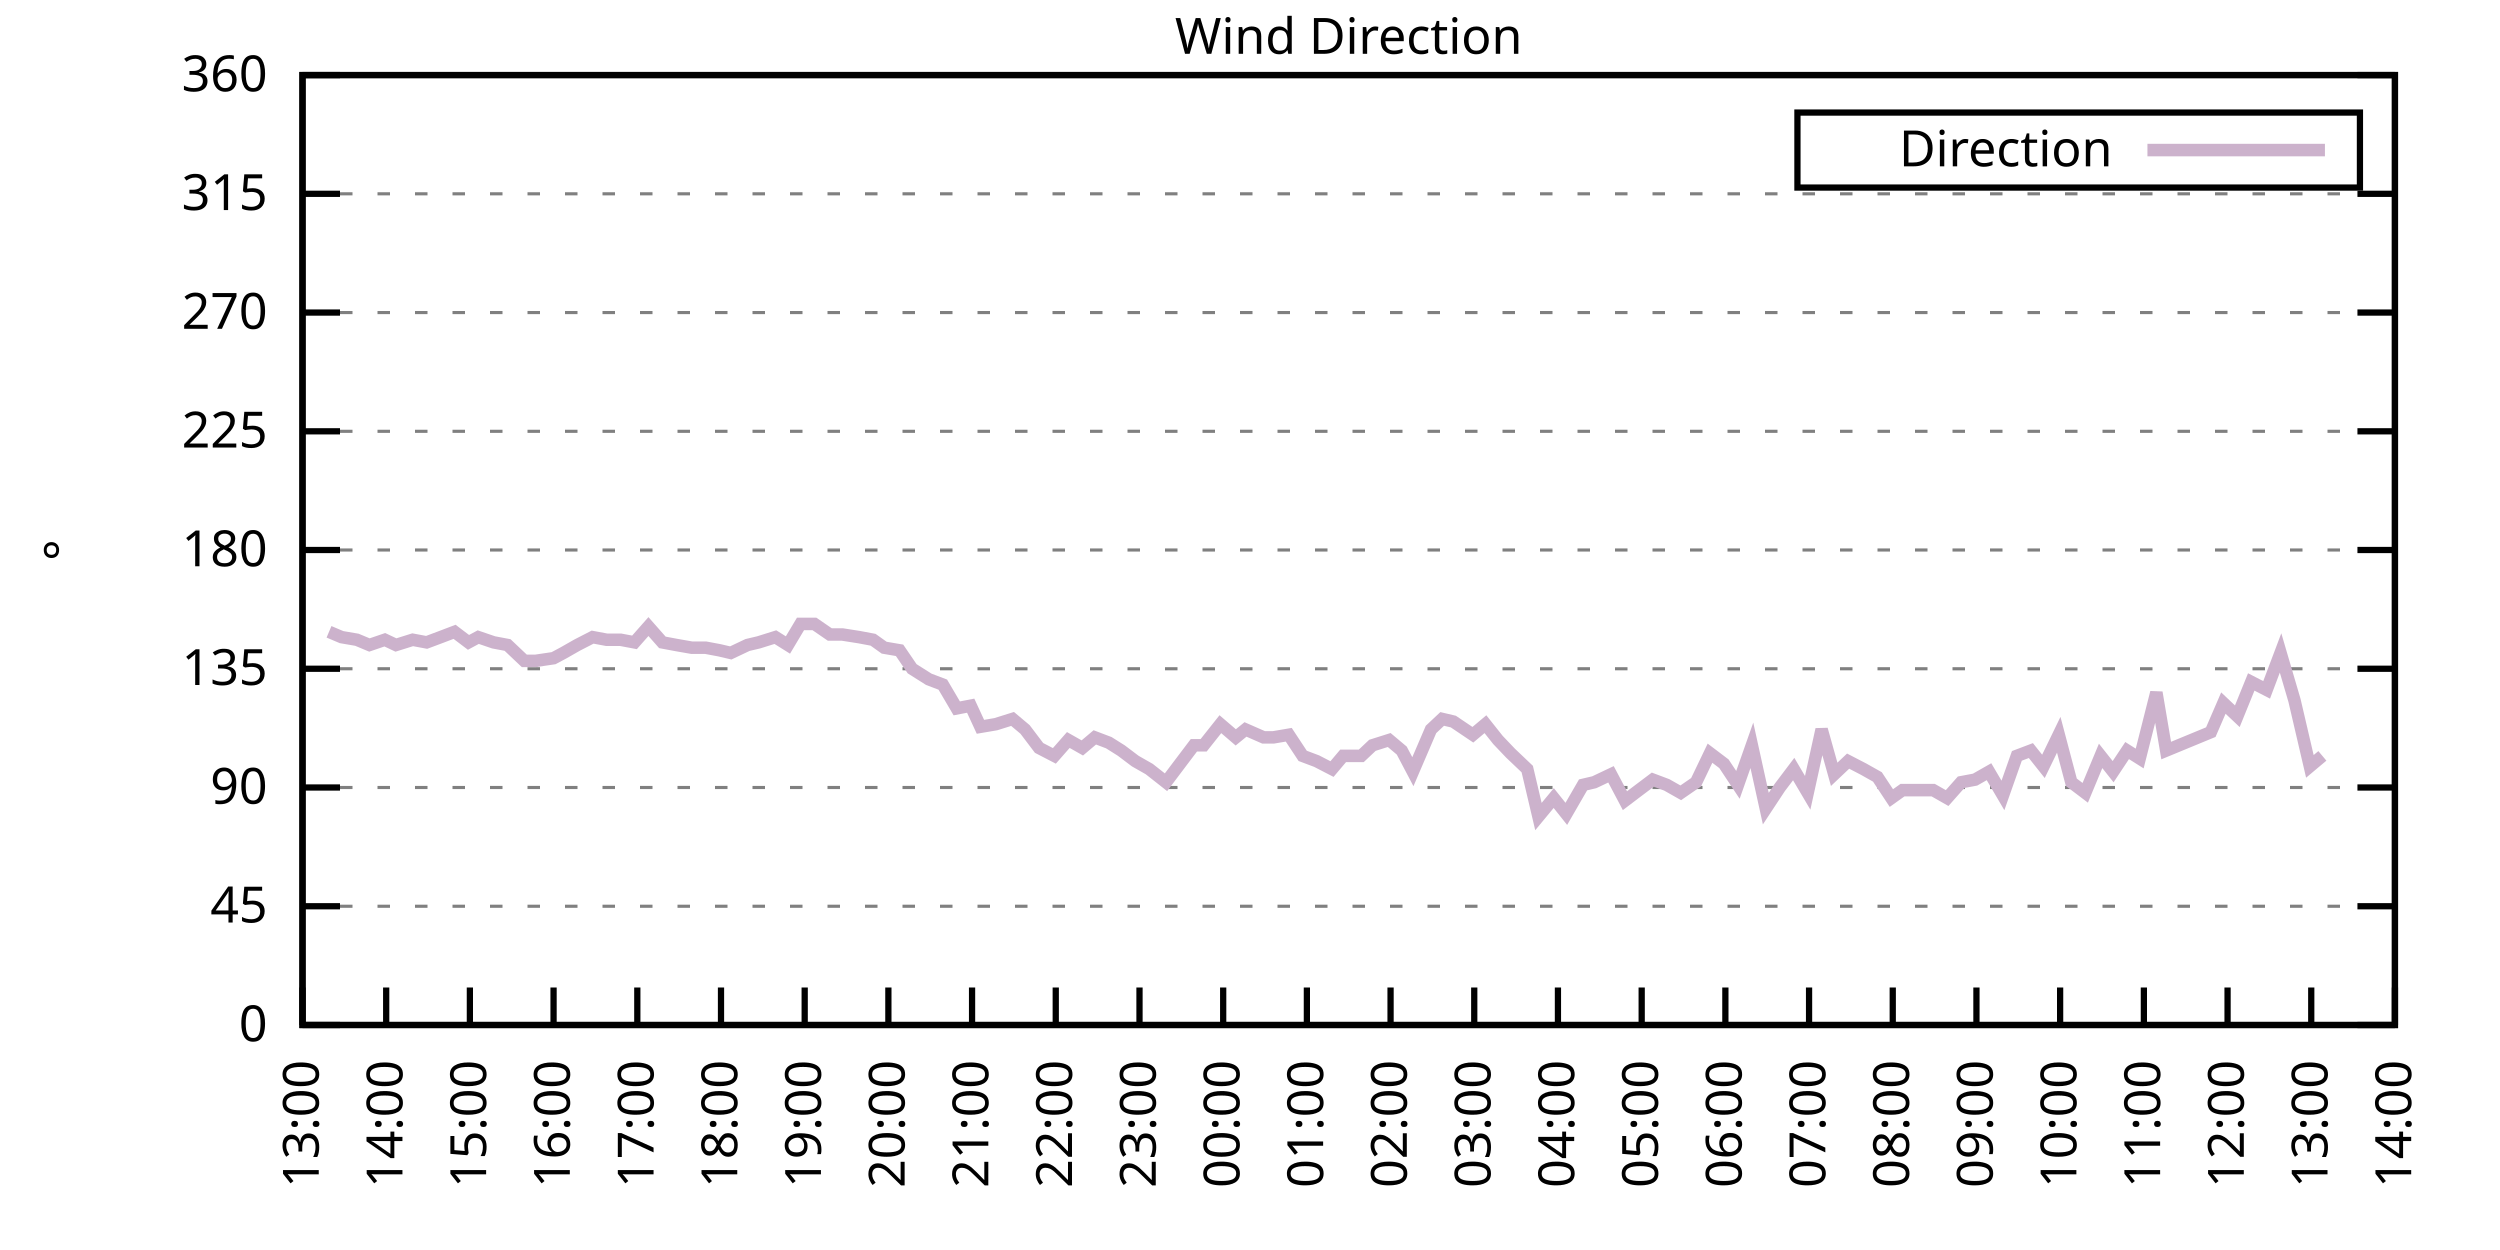
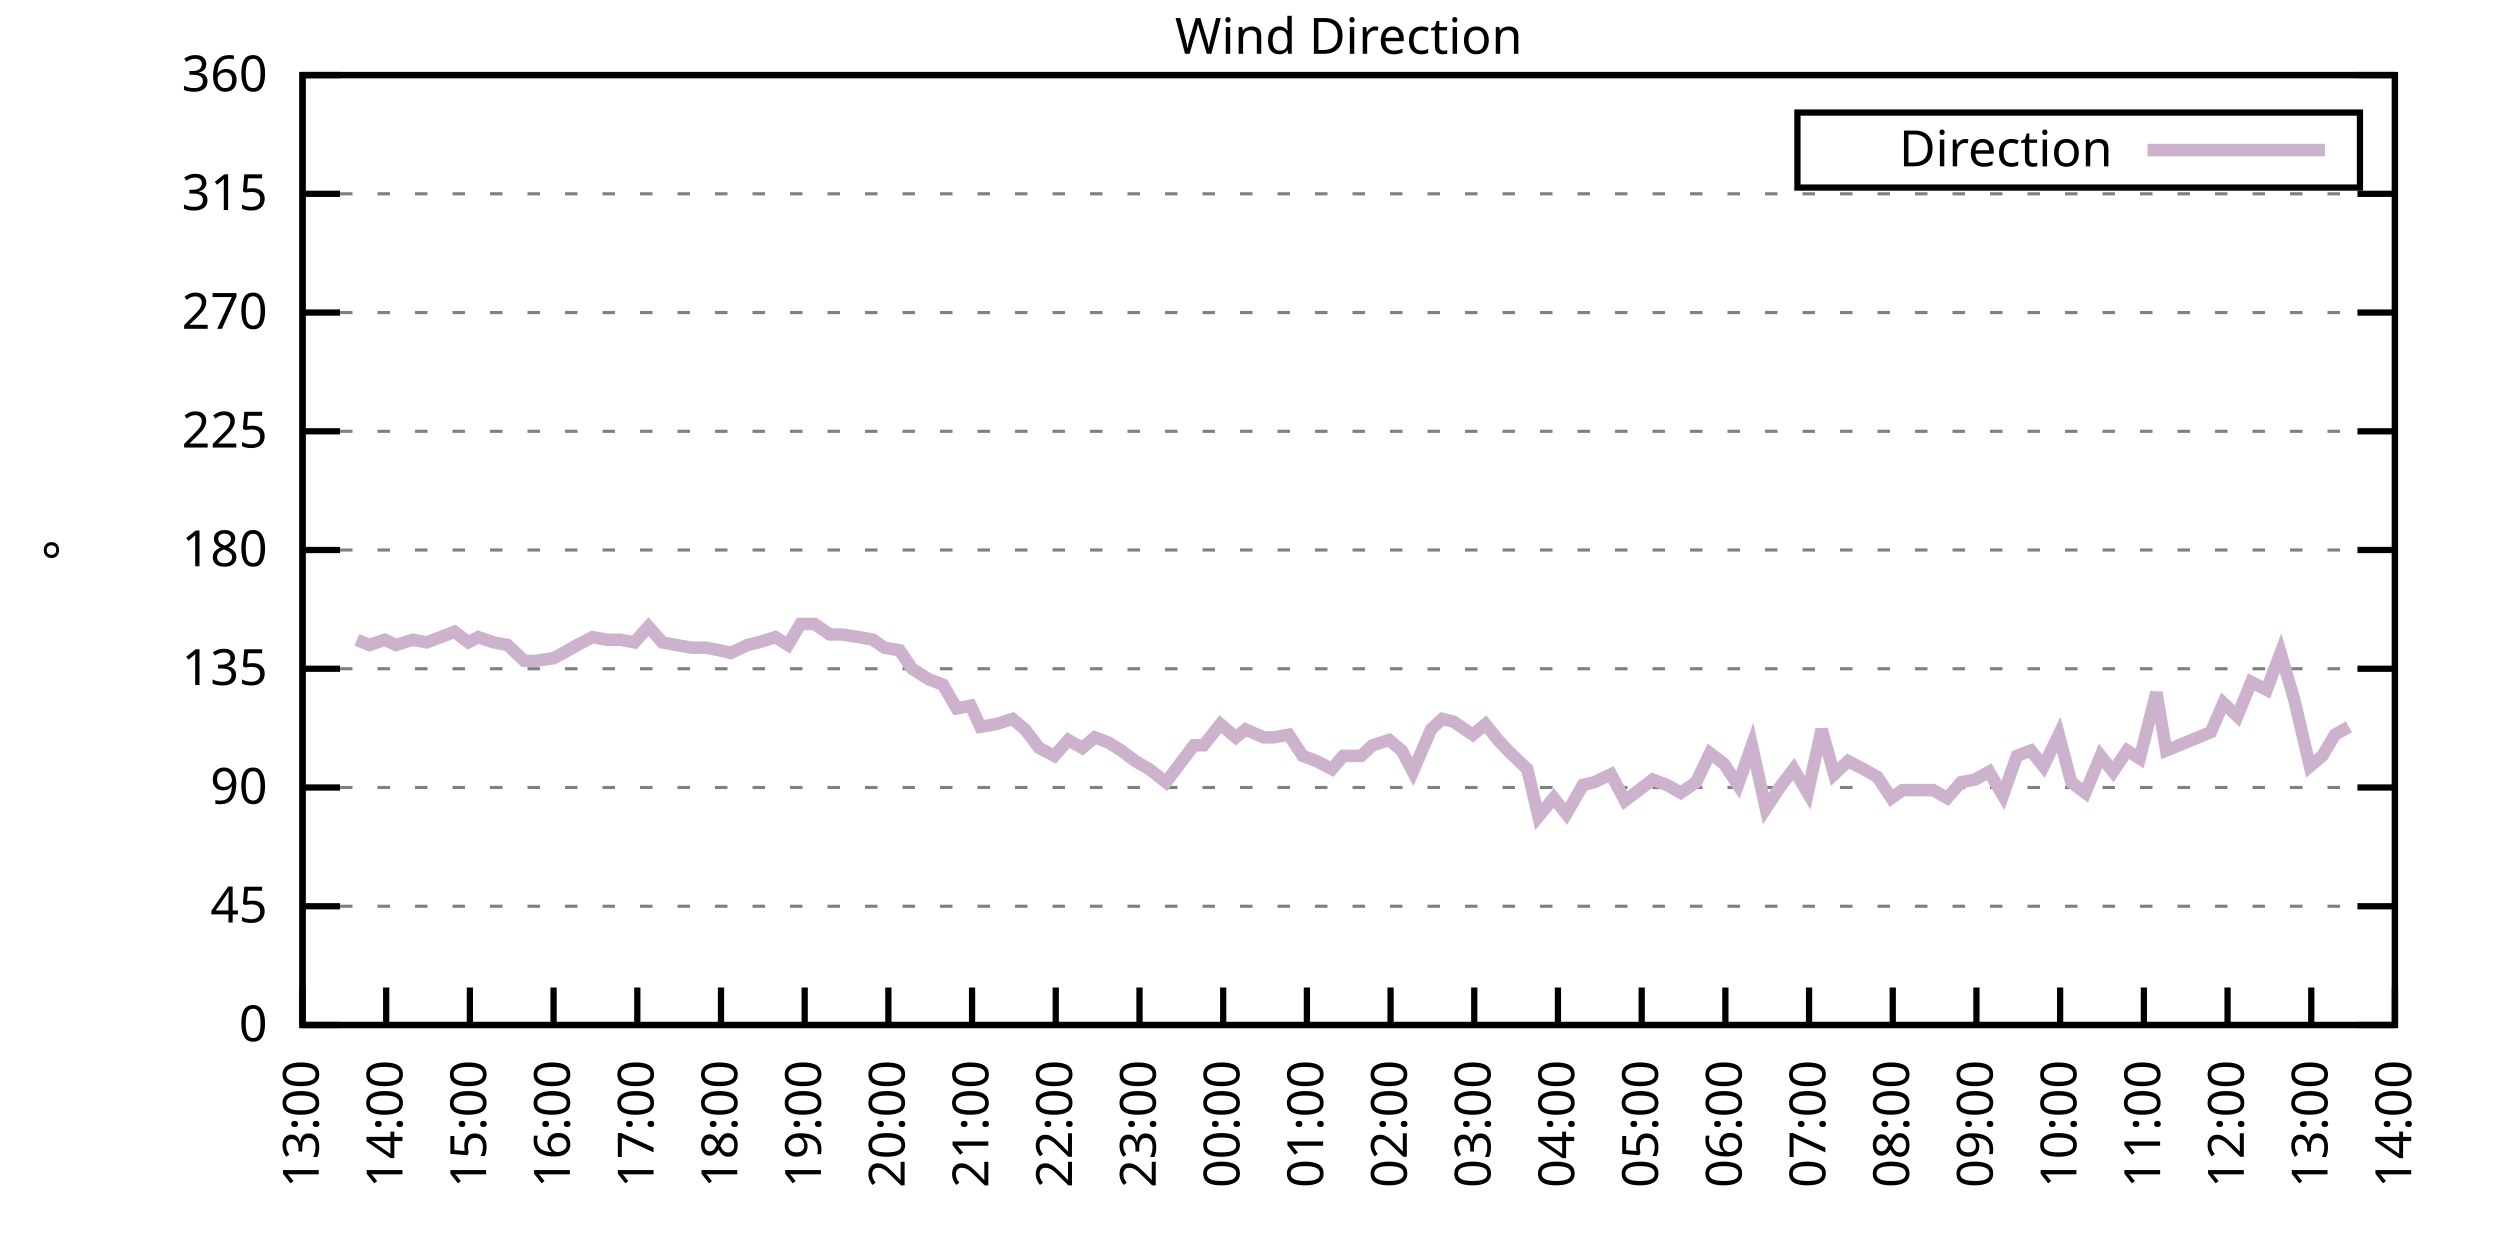
<svg xmlns="http://www.w3.org/2000/svg" xmlns:xlink="http://www.w3.org/1999/xlink" width="400" height="200" viewBox="0 0 400 200">
  <g id="gnuplot_canvas">
    <rect x="0" y="0" width="400" height="200" fill="none" />
    <defs>
      <circle id="gpDot" r="0.5" stroke-width="0.5" stroke="currentColor" />
      <path id="gpPt0" stroke-width="0.333" stroke="currentColor" d="M-1,0 h2 M0,-1 v2" />
      <path id="gpPt1" stroke-width="0.333" stroke="currentColor" d="M-1,-1 L1,1 M1,-1 L-1,1" />
      <path id="gpPt2" stroke-width="0.333" stroke="currentColor" d="M-1,0 L1,0 M0,-1 L0,1 M-1,-1 L1,1 M-1,1 L1,-1" />
      <rect id="gpPt3" stroke-width="0.333" stroke="currentColor" x="-1" y="-1" width="2" height="2" />
      <rect id="gpPt4" stroke-width="0.333" stroke="currentColor" fill="currentColor" x="-1" y="-1" width="2" height="2" />
      <circle id="gpPt5" stroke-width="0.333" stroke="currentColor" cx="0" cy="0" r="1" />
      <use xlink:href="#gpPt5" id="gpPt6" fill="currentColor" stroke="none" />
      <path id="gpPt7" stroke-width="0.333" stroke="currentColor" d="M0,-1.33 L-1.33,0.67 L1.33,0.67 z" />
      <use xlink:href="#gpPt7" id="gpPt8" fill="currentColor" stroke="none" />
      <use xlink:href="#gpPt7" id="gpPt9" stroke="currentColor" transform="rotate(180)" />
      <use xlink:href="#gpPt9" id="gpPt10" fill="currentColor" stroke="none" />
      <use xlink:href="#gpPt3" id="gpPt11" stroke="currentColor" transform="rotate(45)" />
      <use xlink:href="#gpPt11" id="gpPt12" fill="currentColor" stroke="none" />
      <path id="gpPt13" stroke-width="0.333" stroke="currentColor" d="M0,1.330 L1.265,0.411 L0.782,-1.067 L-0.782,-1.076 L-1.265,0.411 z" />
      <use xlink:href="#gpPt13" id="gpPt14" fill="currentColor" stroke="none" />
      <filter id="textbox" filterUnits="objectBoundingBox" x="0" y="0" height="1" width="1">
        <feFlood flood-color="white" flood-opacity="1" result="bgnd" />
        <feComposite in="SourceGraphic" in2="bgnd" operator="atop" />
      </filter>
      <filter id="greybox" filterUnits="objectBoundingBox" x="0" y="0" height="1" width="1">
        <feFlood flood-color="lightgrey" flood-opacity="1" result="grey" />
        <feComposite in="SourceGraphic" in2="grey" operator="atop" />
      </filter>
    </defs>
    <g fill="none" color="white" stroke="currentColor" stroke-width="1.00" stroke-linecap="butt" stroke-linejoin="miter">
</g>
    <g fill="none" color="black" stroke="currentColor" stroke-width="1.00" stroke-linecap="butt" stroke-linejoin="miter">
      <g stroke="none" shape-rendering="crispEdges">
        <polygon fill="rgb(255, 255, 255)" points="48.40,164.00 383.18,164.00 383.18,12.02 48.40,12.02 " />
      </g>
    </g>
    <g fill="none" color="black" stroke="currentColor" stroke-width="1.00" stroke-linecap="butt" stroke-linejoin="miter">
</g>
    <g fill="none" color="black" stroke="black" stroke-width="0.50" stroke-linecap="butt" stroke-linejoin="miter">
</g>
    <g fill="none" color="gray" stroke="currentColor" stroke-width="0.50" stroke-linecap="butt" stroke-linejoin="miter">
      <path stroke="gray" stroke-dasharray="2,4" class="gridline" d="M48.40,164.00 L383.19,164.00  " />
    </g>
    <g fill="none" color="gray" stroke="gray" stroke-width="1.00" stroke-linecap="butt" stroke-linejoin="miter">
</g>
    <g fill="none" color="black" stroke="currentColor" stroke-width="1.00" stroke-linecap="butt" stroke-linejoin="miter">
      <path stroke="black" d="M48.40,164.00 L54.40,164.00 M383.19,164.00 L377.19,164.00  " />
      <g transform="translate(42.80,166.60)" stroke="none" fill="black" font-family="Sans" font-size="8.00" text-anchor="end">
        <text>
          <tspan font-family="Sans"> 0</tspan>
        </text>
      </g>
    </g>
    <g fill="none" color="black" stroke="currentColor" stroke-width="1.00" stroke-linecap="butt" stroke-linejoin="miter">
</g>
    <g fill="none" color="black" stroke="black" stroke-width="0.50" stroke-linecap="butt" stroke-linejoin="miter">
</g>
    <g fill="none" color="gray" stroke="currentColor" stroke-width="0.50" stroke-linecap="butt" stroke-linejoin="miter">
      <path stroke="gray" stroke-dasharray="2,4" class="gridline" d="M48.40,145.00 L383.19,145.00  " />
    </g>
    <g fill="none" color="gray" stroke="gray" stroke-width="1.00" stroke-linecap="butt" stroke-linejoin="miter">
</g>
    <g fill="none" color="black" stroke="currentColor" stroke-width="1.00" stroke-linecap="butt" stroke-linejoin="miter">
      <path stroke="black" d="M48.40,145.00 L54.40,145.00 M383.19,145.00 L377.19,145.00  " />
      <g transform="translate(42.80,147.60)" stroke="none" fill="black" font-family="Sans" font-size="8.00" text-anchor="end">
        <text>
          <tspan font-family="Sans"> 45</tspan>
        </text>
      </g>
    </g>
    <g fill="none" color="black" stroke="currentColor" stroke-width="1.00" stroke-linecap="butt" stroke-linejoin="miter">
</g>
    <g fill="none" color="black" stroke="black" stroke-width="0.50" stroke-linecap="butt" stroke-linejoin="miter">
</g>
    <g fill="none" color="gray" stroke="currentColor" stroke-width="0.50" stroke-linecap="butt" stroke-linejoin="miter">
      <path stroke="gray" stroke-dasharray="2,4" class="gridline" d="M48.40,126.00 L383.19,126.00  " />
    </g>
    <g fill="none" color="gray" stroke="gray" stroke-width="1.00" stroke-linecap="butt" stroke-linejoin="miter">
</g>
    <g fill="none" color="black" stroke="currentColor" stroke-width="1.00" stroke-linecap="butt" stroke-linejoin="miter">
      <path stroke="black" d="M48.40,126.00 L54.40,126.00 M383.19,126.00 L377.19,126.00  " />
      <g transform="translate(42.80,128.60)" stroke="none" fill="black" font-family="Sans" font-size="8.00" text-anchor="end">
        <text>
          <tspan font-family="Sans"> 90</tspan>
        </text>
      </g>
    </g>
    <g fill="none" color="black" stroke="currentColor" stroke-width="1.00" stroke-linecap="butt" stroke-linejoin="miter">
</g>
    <g fill="none" color="black" stroke="black" stroke-width="0.50" stroke-linecap="butt" stroke-linejoin="miter">
</g>
    <g fill="none" color="gray" stroke="currentColor" stroke-width="0.50" stroke-linecap="butt" stroke-linejoin="miter">
      <path stroke="gray" stroke-dasharray="2,4" class="gridline" d="M48.40,107.00 L383.19,107.00  " />
    </g>
    <g fill="none" color="gray" stroke="gray" stroke-width="1.00" stroke-linecap="butt" stroke-linejoin="miter">
</g>
    <g fill="none" color="black" stroke="currentColor" stroke-width="1.00" stroke-linecap="butt" stroke-linejoin="miter">
      <path stroke="black" d="M48.40,107.00 L54.40,107.00 M383.19,107.00 L377.19,107.00  " />
      <g transform="translate(42.80,109.60)" stroke="none" fill="black" font-family="Sans" font-size="8.00" text-anchor="end">
        <text>
          <tspan font-family="Sans"> 135</tspan>
        </text>
      </g>
    </g>
    <g fill="none" color="black" stroke="currentColor" stroke-width="1.00" stroke-linecap="butt" stroke-linejoin="miter">
</g>
    <g fill="none" color="black" stroke="black" stroke-width="0.50" stroke-linecap="butt" stroke-linejoin="miter">
</g>
    <g fill="none" color="gray" stroke="currentColor" stroke-width="0.50" stroke-linecap="butt" stroke-linejoin="miter">
      <path stroke="gray" stroke-dasharray="2,4" class="gridline" d="M48.40,88.00 L383.19,88.00  " />
    </g>
    <g fill="none" color="gray" stroke="gray" stroke-width="1.00" stroke-linecap="butt" stroke-linejoin="miter">
</g>
    <g fill="none" color="black" stroke="currentColor" stroke-width="1.00" stroke-linecap="butt" stroke-linejoin="miter">
      <path stroke="black" d="M48.40,88.00 L54.40,88.00 M383.19,88.00 L377.19,88.00  " />
      <g transform="translate(42.80,90.60)" stroke="none" fill="black" font-family="Sans" font-size="8.00" text-anchor="end">
        <text>
          <tspan font-family="Sans"> 180</tspan>
        </text>
      </g>
    </g>
    <g fill="none" color="black" stroke="currentColor" stroke-width="1.00" stroke-linecap="butt" stroke-linejoin="miter">
</g>
    <g fill="none" color="black" stroke="black" stroke-width="0.50" stroke-linecap="butt" stroke-linejoin="miter">
</g>
    <g fill="none" color="gray" stroke="currentColor" stroke-width="0.50" stroke-linecap="butt" stroke-linejoin="miter">
      <path stroke="gray" stroke-dasharray="2,4" class="gridline" d="M48.40,69.01 L383.19,69.01  " />
    </g>
    <g fill="none" color="gray" stroke="gray" stroke-width="1.00" stroke-linecap="butt" stroke-linejoin="miter">
</g>
    <g fill="none" color="black" stroke="currentColor" stroke-width="1.00" stroke-linecap="butt" stroke-linejoin="miter">
      <path stroke="black" d="M48.40,69.01 L54.40,69.01 M383.19,69.01 L377.19,69.01  " />
      <g transform="translate(42.80,71.61)" stroke="none" fill="black" font-family="Sans" font-size="8.00" text-anchor="end">
        <text>
          <tspan font-family="Sans"> 225</tspan>
        </text>
      </g>
    </g>
    <g fill="none" color="black" stroke="currentColor" stroke-width="1.00" stroke-linecap="butt" stroke-linejoin="miter">
</g>
    <g fill="none" color="black" stroke="black" stroke-width="0.50" stroke-linecap="butt" stroke-linejoin="miter">
</g>
    <g fill="none" color="gray" stroke="currentColor" stroke-width="0.50" stroke-linecap="butt" stroke-linejoin="miter">
      <path stroke="gray" stroke-dasharray="2,4" class="gridline" d="M48.40,50.01 L383.19,50.01  " />
    </g>
    <g fill="none" color="gray" stroke="gray" stroke-width="1.00" stroke-linecap="butt" stroke-linejoin="miter">
</g>
    <g fill="none" color="black" stroke="currentColor" stroke-width="1.00" stroke-linecap="butt" stroke-linejoin="miter">
      <path stroke="black" d="M48.40,50.01 L54.40,50.01 M383.19,50.01 L377.19,50.01  " />
      <g transform="translate(42.80,52.61)" stroke="none" fill="black" font-family="Sans" font-size="8.00" text-anchor="end">
        <text>
          <tspan font-family="Sans"> 270</tspan>
        </text>
      </g>
    </g>
    <g fill="none" color="black" stroke="currentColor" stroke-width="1.00" stroke-linecap="butt" stroke-linejoin="miter">
</g>
    <g fill="none" color="black" stroke="black" stroke-width="0.50" stroke-linecap="butt" stroke-linejoin="miter">
</g>
    <g fill="none" color="gray" stroke="currentColor" stroke-width="0.50" stroke-linecap="butt" stroke-linejoin="miter">
      <path stroke="gray" stroke-dasharray="2,4" class="gridline" d="M48.40,31.01 L383.19,31.01  " />
    </g>
    <g fill="none" color="gray" stroke="gray" stroke-width="1.00" stroke-linecap="butt" stroke-linejoin="miter">
</g>
    <g fill="none" color="black" stroke="currentColor" stroke-width="1.00" stroke-linecap="butt" stroke-linejoin="miter">
      <path stroke="black" d="M48.40,31.01 L54.40,31.01 M383.19,31.01 L377.19,31.01  " />
      <g transform="translate(42.80,33.61)" stroke="none" fill="black" font-family="Sans" font-size="8.00" text-anchor="end">
        <text>
          <tspan font-family="Sans"> 315</tspan>
        </text>
      </g>
    </g>
    <g fill="none" color="black" stroke="currentColor" stroke-width="1.00" stroke-linecap="butt" stroke-linejoin="miter">
</g>
    <g fill="none" color="black" stroke="black" stroke-width="0.50" stroke-linecap="butt" stroke-linejoin="miter">
</g>
    <g fill="none" color="gray" stroke="currentColor" stroke-width="0.50" stroke-linecap="butt" stroke-linejoin="miter">
      <path stroke="gray" stroke-dasharray="2,4" class="gridline" d="M48.40,12.01 L383.19,12.01  " />
    </g>
    <g fill="none" color="gray" stroke="gray" stroke-width="1.00" stroke-linecap="butt" stroke-linejoin="miter">
</g>
    <g fill="none" color="black" stroke="currentColor" stroke-width="1.00" stroke-linecap="butt" stroke-linejoin="miter">
      <path stroke="black" d="M48.40,12.01 L54.40,12.01 M383.19,12.01 L377.19,12.01  " />
      <g transform="translate(42.80,14.61)" stroke="none" fill="black" font-family="Sans" font-size="8.00" text-anchor="end">
        <text>
          <tspan font-family="Sans"> 360</tspan>
        </text>
      </g>
    </g>
    <g fill="none" color="black" stroke="currentColor" stroke-width="1.00" stroke-linecap="butt" stroke-linejoin="miter">
      <path stroke="black" d="M48.40,164.00 L48.40,158.00  " />
      <g transform="translate(51.00,169.60) rotate(270.00)" stroke="none" fill="black" font-family="Sans" font-size="8.00" text-anchor="end">
        <text>
          <tspan font-family="Sans">13:00</tspan>
        </text>
      </g>
    </g>
    <g fill="none" color="black" stroke="currentColor" stroke-width="1.00" stroke-linecap="butt" stroke-linejoin="miter">
      <path stroke="black" d="M61.79,164.00 L61.79,158.00  " />
      <g transform="translate(64.39,169.60) rotate(270.00)" stroke="none" fill="black" font-family="Sans" font-size="8.00" text-anchor="end">
        <text>
          <tspan font-family="Sans">14:00</tspan>
        </text>
      </g>
    </g>
    <g fill="none" color="black" stroke="currentColor" stroke-width="1.00" stroke-linecap="butt" stroke-linejoin="miter">
      <path stroke="black" d="M75.18,164.00 L75.18,158.00  " />
      <g transform="translate(77.78,169.60) rotate(270.00)" stroke="none" fill="black" font-family="Sans" font-size="8.00" text-anchor="end">
        <text>
          <tspan font-family="Sans">15:00</tspan>
        </text>
      </g>
    </g>
    <g fill="none" color="black" stroke="currentColor" stroke-width="1.00" stroke-linecap="butt" stroke-linejoin="miter">
      <path stroke="black" d="M88.57,164.00 L88.57,158.00  " />
      <g transform="translate(91.17,169.60) rotate(270.00)" stroke="none" fill="black" font-family="Sans" font-size="8.00" text-anchor="end">
        <text>
          <tspan font-family="Sans">16:00</tspan>
        </text>
      </g>
    </g>
    <g fill="none" color="black" stroke="currentColor" stroke-width="1.00" stroke-linecap="butt" stroke-linejoin="miter">
      <path stroke="black" d="M101.97,164.00 L101.97,158.00  " />
      <g transform="translate(104.57,169.60) rotate(270.00)" stroke="none" fill="black" font-family="Sans" font-size="8.00" text-anchor="end">
        <text>
          <tspan font-family="Sans">17:00</tspan>
        </text>
      </g>
    </g>
    <g fill="none" color="black" stroke="currentColor" stroke-width="1.00" stroke-linecap="butt" stroke-linejoin="miter">
      <path stroke="black" d="M115.36,164.00 L115.36,158.00  " />
      <g transform="translate(117.96,169.60) rotate(270.00)" stroke="none" fill="black" font-family="Sans" font-size="8.00" text-anchor="end">
        <text>
          <tspan font-family="Sans">18:00</tspan>
        </text>
      </g>
    </g>
    <g fill="none" color="black" stroke="currentColor" stroke-width="1.00" stroke-linecap="butt" stroke-linejoin="miter">
      <path stroke="black" d="M128.75,164.00 L128.75,158.00  " />
      <g transform="translate(131.35,169.60) rotate(270.00)" stroke="none" fill="black" font-family="Sans" font-size="8.00" text-anchor="end">
        <text>
          <tspan font-family="Sans">19:00</tspan>
        </text>
      </g>
    </g>
    <g fill="none" color="black" stroke="currentColor" stroke-width="1.00" stroke-linecap="butt" stroke-linejoin="miter">
      <path stroke="black" d="M142.14,164.00 L142.14,158.00  " />
      <g transform="translate(144.74,169.60) rotate(270.00)" stroke="none" fill="black" font-family="Sans" font-size="8.00" text-anchor="end">
        <text>
          <tspan font-family="Sans">20:00</tspan>
        </text>
      </g>
    </g>
    <g fill="none" color="black" stroke="currentColor" stroke-width="1.00" stroke-linecap="butt" stroke-linejoin="miter">
      <path stroke="black" d="M155.53,164.00 L155.53,158.00  " />
      <g transform="translate(158.13,169.60) rotate(270.00)" stroke="none" fill="black" font-family="Sans" font-size="8.00" text-anchor="end">
        <text>
          <tspan font-family="Sans">21:00</tspan>
        </text>
      </g>
    </g>
    <g fill="none" color="black" stroke="currentColor" stroke-width="1.00" stroke-linecap="butt" stroke-linejoin="miter">
      <path stroke="black" d="M168.92,164.00 L168.92,158.00  " />
      <g transform="translate(171.52,169.60) rotate(270.00)" stroke="none" fill="black" font-family="Sans" font-size="8.00" text-anchor="end">
        <text>
          <tspan font-family="Sans">22:00</tspan>
        </text>
      </g>
    </g>
    <g fill="none" color="black" stroke="currentColor" stroke-width="1.00" stroke-linecap="butt" stroke-linejoin="miter">
      <path stroke="black" d="M182.32,164.00 L182.32,158.00  " />
      <g transform="translate(184.92,169.60) rotate(270.00)" stroke="none" fill="black" font-family="Sans" font-size="8.00" text-anchor="end">
        <text>
          <tspan font-family="Sans">23:00</tspan>
        </text>
      </g>
    </g>
    <g fill="none" color="black" stroke="currentColor" stroke-width="1.00" stroke-linecap="butt" stroke-linejoin="miter">
      <path stroke="black" d="M195.71,164.00 L195.71,158.00  " />
      <g transform="translate(198.31,169.60) rotate(270.00)" stroke="none" fill="black" font-family="Sans" font-size="8.00" text-anchor="end">
        <text>
          <tspan font-family="Sans">00:00</tspan>
        </text>
      </g>
    </g>
    <g fill="none" color="black" stroke="currentColor" stroke-width="1.00" stroke-linecap="butt" stroke-linejoin="miter">
      <path stroke="black" d="M209.10,164.00 L209.10,158.00  " />
      <g transform="translate(211.70,169.60) rotate(270.00)" stroke="none" fill="black" font-family="Sans" font-size="8.00" text-anchor="end">
        <text>
          <tspan font-family="Sans">01:00</tspan>
        </text>
      </g>
    </g>
    <g fill="none" color="black" stroke="currentColor" stroke-width="1.00" stroke-linecap="butt" stroke-linejoin="miter">
      <path stroke="black" d="M222.49,164.00 L222.49,158.00  " />
      <g transform="translate(225.09,169.60) rotate(270.00)" stroke="none" fill="black" font-family="Sans" font-size="8.00" text-anchor="end">
        <text>
          <tspan font-family="Sans">02:00</tspan>
        </text>
      </g>
    </g>
    <g fill="none" color="black" stroke="currentColor" stroke-width="1.00" stroke-linecap="butt" stroke-linejoin="miter">
      <path stroke="black" d="M235.88,164.00 L235.88,158.00  " />
      <g transform="translate(238.48,169.60) rotate(270.00)" stroke="none" fill="black" font-family="Sans" font-size="8.00" text-anchor="end">
        <text>
          <tspan font-family="Sans">03:00</tspan>
        </text>
      </g>
    </g>
    <g fill="none" color="black" stroke="currentColor" stroke-width="1.00" stroke-linecap="butt" stroke-linejoin="miter">
      <path stroke="black" d="M249.27,164.00 L249.27,158.00  " />
      <g transform="translate(251.87,169.60) rotate(270.00)" stroke="none" fill="black" font-family="Sans" font-size="8.00" text-anchor="end">
        <text>
          <tspan font-family="Sans">04:00</tspan>
        </text>
      </g>
    </g>
    <g fill="none" color="black" stroke="currentColor" stroke-width="1.00" stroke-linecap="butt" stroke-linejoin="miter">
      <path stroke="black" d="M262.67,164.00 L262.67,158.00  " />
      <g transform="translate(265.27,169.60) rotate(270.00)" stroke="none" fill="black" font-family="Sans" font-size="8.00" text-anchor="end">
        <text>
          <tspan font-family="Sans">05:00</tspan>
        </text>
      </g>
    </g>
    <g fill="none" color="black" stroke="currentColor" stroke-width="1.00" stroke-linecap="butt" stroke-linejoin="miter">
      <path stroke="black" d="M276.06,164.00 L276.06,158.00  " />
      <g transform="translate(278.66,169.60) rotate(270.00)" stroke="none" fill="black" font-family="Sans" font-size="8.00" text-anchor="end">
        <text>
          <tspan font-family="Sans">06:00</tspan>
        </text>
      </g>
    </g>
    <g fill="none" color="black" stroke="currentColor" stroke-width="1.00" stroke-linecap="butt" stroke-linejoin="miter">
      <path stroke="black" d="M289.45,164.00 L289.45,158.00  " />
      <g transform="translate(292.05,169.60) rotate(270.00)" stroke="none" fill="black" font-family="Sans" font-size="8.00" text-anchor="end">
        <text>
          <tspan font-family="Sans">07:00</tspan>
        </text>
      </g>
    </g>
    <g fill="none" color="black" stroke="currentColor" stroke-width="1.00" stroke-linecap="butt" stroke-linejoin="miter">
      <path stroke="black" d="M302.84,164.00 L302.84,158.00  " />
      <g transform="translate(305.44,169.60) rotate(270.00)" stroke="none" fill="black" font-family="Sans" font-size="8.00" text-anchor="end">
        <text>
          <tspan font-family="Sans">08:00</tspan>
        </text>
      </g>
    </g>
    <g fill="none" color="black" stroke="currentColor" stroke-width="1.00" stroke-linecap="butt" stroke-linejoin="miter">
      <path stroke="black" d="M316.23,164.00 L316.23,158.00  " />
      <g transform="translate(318.83,169.60) rotate(270.00)" stroke="none" fill="black" font-family="Sans" font-size="8.00" text-anchor="end">
        <text>
          <tspan font-family="Sans">09:00</tspan>
        </text>
      </g>
    </g>
    <g fill="none" color="black" stroke="currentColor" stroke-width="1.00" stroke-linecap="butt" stroke-linejoin="miter">
      <path stroke="black" d="M329.62,164.00 L329.62,158.00  " />
      <g transform="translate(332.22,169.60) rotate(270.00)" stroke="none" fill="black" font-family="Sans" font-size="8.00" text-anchor="end">
        <text>
          <tspan font-family="Sans">10:00</tspan>
        </text>
      </g>
    </g>
    <g fill="none" color="black" stroke="currentColor" stroke-width="1.00" stroke-linecap="butt" stroke-linejoin="miter">
      <path stroke="black" d="M343.02,164.00 L343.02,158.00  " />
      <g transform="translate(345.62,169.60) rotate(270.00)" stroke="none" fill="black" font-family="Sans" font-size="8.00" text-anchor="end">
        <text>
          <tspan font-family="Sans">11:00</tspan>
        </text>
      </g>
    </g>
    <g fill="none" color="black" stroke="currentColor" stroke-width="1.00" stroke-linecap="butt" stroke-linejoin="miter">
      <path stroke="black" d="M356.41,164.00 L356.41,158.00  " />
      <g transform="translate(359.01,169.60) rotate(270.00)" stroke="none" fill="black" font-family="Sans" font-size="8.00" text-anchor="end">
        <text>
          <tspan font-family="Sans">12:00</tspan>
        </text>
      </g>
    </g>
    <g fill="none" color="black" stroke="currentColor" stroke-width="1.00" stroke-linecap="butt" stroke-linejoin="miter">
      <path stroke="black" d="M369.80,164.00 L369.80,158.00  " />
      <g transform="translate(372.40,169.60) rotate(270.00)" stroke="none" fill="black" font-family="Sans" font-size="8.00" text-anchor="end">
        <text>
          <tspan font-family="Sans">13:00</tspan>
        </text>
      </g>
    </g>
    <g fill="none" color="black" stroke="currentColor" stroke-width="1.00" stroke-linecap="butt" stroke-linejoin="miter">
      <path stroke="black" d="M383.19,164.00 L383.19,158.00  " />
      <g transform="translate(385.79,169.60) rotate(270.00)" stroke="none" fill="black" font-family="Sans" font-size="8.00" text-anchor="end">
        <text>
          <tspan font-family="Sans">14:00</tspan>
        </text>
      </g>
    </g>
    <g fill="none" color="black" stroke="currentColor" stroke-width="1.00" stroke-linecap="butt" stroke-linejoin="miter">
</g>
    <g fill="none" color="black" stroke="currentColor" stroke-width="1.00" stroke-linecap="butt" stroke-linejoin="miter">
      <path stroke="black" d="M48.40,12.01 L48.40,164.00 L383.19,164.00 L383.19,12.01 L48.40,12.01 Z  " />
    </g>
    <g fill="none" color="black" stroke="currentColor" stroke-width="1.00" stroke-linecap="butt" stroke-linejoin="miter">
</g>
    <g fill="none" color="black" stroke="currentColor" stroke-width="1.00" stroke-linecap="butt" stroke-linejoin="miter">
      <path stroke="black" d="M287.59,30.01 L287.59,18.01 L377.59,18.01 L377.59,30.01 L287.59,30.01 Z  " />
    </g>
    <g id="Wind_direction_plot_1">
      <g fill="none" color="white" stroke="black" stroke-width="2.00" stroke-linecap="butt" stroke-linejoin="miter">
</g>
      <g fill="none" color="black" stroke="currentColor" stroke-width="2.00" stroke-linecap="butt" stroke-linejoin="miter">
        <g transform="translate(337.99,26.61)" stroke="none" fill="black" font-family="Sans" font-size="8.00" text-anchor="end">
          <text>
            <tspan font-family="Sans">Direction</tspan>
          </text>
        </g>
      </g>
      <g fill="none" color="black" stroke="currentColor" stroke-width="2.00" stroke-linecap="butt" stroke-linejoin="miter">
-         <path stroke="rgb(204, 178, 204)" d="M343.59,24.01 L371.99,24.01 M52.64,101.09 L54.65,101.94 L57.10,102.36 L59.11,103.20 L61.57,102.36 L63.35,103.20   L66.03,102.36 L68.26,102.78 L70.50,101.94 L72.73,101.09 L74.96,102.78 L76.52,101.94 L78.98,102.78 L81.21,103.20   L83.89,105.74 L85.67,105.74 L88.57,105.31 L90.14,104.47 L92.37,103.20 L94.82,101.94 L97.06,102.36 L99.29,102.36   L101.52,102.78 L103.75,100.25 L105.98,102.78 L108.22,103.20 L110.67,103.63 L112.90,103.63 L115.13,104.05 L116.92,104.47   L119.60,103.20 L121.38,102.78 L124.06,101.94 L126.07,103.20 L128.08,99.83 L130.31,99.83 L132.77,101.52 L134.78,101.52   L137.45,101.94 L139.69,102.36 L141.47,103.63 L143.93,104.05 L145.94,107.00 L148.61,108.69 L150.85,109.54 L153.08,113.34   L155.31,112.91 L156.87,116.29 L159.33,115.87 L162.01,115.03 L164.01,116.71 L166.25,119.67 L168.70,120.94 L170.93,118.40   L173.17,119.67 L175.17,117.98 L177.41,118.83 L179.41,120.09 L181.65,121.78 L183.88,123.05 L186.56,125.16 L188.79,122.20   L191.02,119.25 L192.58,119.25 L195.26,115.87 L197.72,117.98 L199.28,116.71 L202.18,117.98 L203.74,117.98 L206.20,117.56   L208.43,120.94 L210.66,121.78 L213.12,123.05 L214.90,120.94 L217.80,120.94 L219.59,119.25 L222.27,118.40 L224.28,120.09   L226.06,123.47 L228.96,116.71 L230.75,115.03 L232.53,115.45 L235.66,117.56 L237.67,115.87 L239.68,118.40 L241.69,120.51   L244.36,123.05 L246.15,130.65 L248.60,127.69 L250.61,130.22 L253.29,125.58 L255.08,125.16 L257.76,123.89 L259.99,128.11   L262.22,126.42 L264.45,124.74 L266.68,125.58 L268.92,126.85 L271.37,125.16 L273.60,120.51 L275.83,122.20 L278.07,125.58   L280.30,119.25 L282.53,129.38 L284.76,126.00 L286.99,123.05 L289.23,126.85 L291.46,116.71 L293.47,123.89 L295.70,121.78   L298.15,123.05 L300.39,124.31 L302.62,127.69 L304.40,126.42 L309.31,126.42 L311.54,127.69 L313.78,125.16 L316.01,124.74   L318.24,123.47 L320.47,127.27 L322.70,120.94 L324.94,120.09 L326.95,122.62 L329.40,117.56 L331.41,125.16 L333.64,126.85   L336.10,120.94 L338.10,123.47 L340.34,120.09 L342.35,121.36 L345.02,110.80 L346.59,120.09 L353.73,117.14 L355.74,112.49   L357.97,114.60 L360.20,109.11 L362.66,110.38 L364.89,104.47 L367.12,112.07 L369.58,122.62 L371.58,120.94  " />
+         <path stroke="rgb(204, 178, 204)" d="M343.59,24.01 L371.99,24.01 M57.10,102.36 L59.11,103.20 L61.57,102.36 L63.35,103.20 L66.03,102.36 L68.26,102.78   L70.50,101.94 L72.73,101.09 L74.96,102.78 L76.52,101.94 L78.98,102.78 L81.21,103.20 L83.89,105.74 L85.67,105.74   L88.57,105.31 L90.14,104.47 L92.37,103.20 L94.82,101.94 L97.06,102.36 L99.29,102.36 L101.52,102.78 L103.75,100.25   L105.98,102.78 L108.22,103.20 L110.67,103.63 L112.90,103.63 L115.13,104.05 L116.92,104.47 L119.60,103.20 L121.38,102.78   L124.06,101.94 L126.07,103.20 L128.08,99.83 L130.31,99.83 L132.77,101.52 L134.78,101.52 L137.45,101.94 L139.69,102.36   L141.47,103.63 L143.93,104.05 L145.94,107.00 L148.61,108.69 L150.85,109.54 L153.08,113.34 L155.31,112.91 L156.87,116.29   L159.33,115.87 L162.01,115.03 L164.01,116.71 L166.25,119.67 L168.70,120.94 L170.93,118.40 L173.17,119.67 L175.17,117.98   L177.41,118.83 L179.41,120.09 L181.65,121.78 L183.88,123.05 L186.56,125.16 L188.79,122.20 L191.02,119.25 L192.58,119.25   L195.26,115.87 L197.72,117.98 L199.28,116.71 L202.18,117.98 L203.74,117.98 L206.20,117.56 L208.43,120.94 L210.66,121.78   L213.12,123.05 L214.90,120.94 L217.80,120.94 L219.59,119.25 L222.27,118.40 L224.28,120.09 L226.06,123.47 L228.96,116.71   L230.75,115.03 L232.53,115.45 L235.66,117.56 L237.67,115.87 L239.68,118.40 L241.69,120.51 L244.36,123.05 L246.15,130.65   L248.60,127.69 L250.61,130.22 L253.29,125.58 L255.08,125.16 L257.76,123.89 L259.99,128.11 L262.22,126.42 L264.45,124.74   L266.68,125.58 L268.92,126.85 L271.37,125.16 L273.60,120.51 L275.83,122.20 L278.07,125.58 L280.30,119.25 L282.53,129.38   L284.76,126.00 L286.99,123.05 L289.23,126.85 L291.46,116.71 L293.47,123.89 L295.70,121.78 L298.15,123.05 L300.39,124.31   L302.62,127.69 L304.40,126.42 L309.31,126.42 L311.54,127.69 L313.78,125.16 L316.01,124.74 L318.24,123.47 L320.47,127.27   L322.70,120.94 L324.94,120.09 L326.95,122.62 L329.40,117.56 L331.41,125.16 L333.64,126.85 L336.10,120.94 L338.10,123.47   L340.34,120.09 L342.35,121.36 L345.02,110.80 L346.59,120.09 L353.73,117.14 L355.74,112.49 L357.97,114.60 L360.20,109.11   L362.66,110.38 L364.89,104.47 L367.12,112.07 L369.58,122.62 L371.58,120.94 L373.59,117.56 L375.82,116.29  " />
      </g>
    </g>
    <g fill="none" color="black" stroke="currentColor" stroke-width="2.00" stroke-linecap="butt" stroke-linejoin="miter">
</g>
    <g fill="none" color="black" stroke="black" stroke-width="1.00" stroke-linecap="butt" stroke-linejoin="miter">
</g>
    <g fill="none" color="black" stroke="currentColor" stroke-width="1.00" stroke-linecap="butt" stroke-linejoin="miter">
      <path stroke="black" d="M48.40,12.01 L48.40,164.00 L383.19,164.00 L383.19,12.01 L48.40,12.01 Z  " />
      <g transform="translate(12.80,88.01) rotate(270.00)" stroke="none" fill="black" font-family="Sans" font-size="8.00" text-anchor="middle">
        <text>
          <tspan font-family="Sans">°</tspan>
        </text>
      </g>
    </g>
    <g fill="none" color="black" stroke="currentColor" stroke-width="1.00" stroke-linecap="butt" stroke-linejoin="miter">
</g>
    <g fill="none" color="black" stroke="currentColor" stroke-width="1.00" stroke-linecap="butt" stroke-linejoin="miter">
      <g transform="translate(215.79,8.61)" stroke="none" fill="black" font-family="Sans" font-size="8.00" text-anchor="middle">
        <text>
          <tspan font-family="Sans">Wind Direction</tspan>
        </text>
      </g>
    </g>
    <g fill="none" color="black" stroke="currentColor" stroke-width="1.00" stroke-linecap="butt" stroke-linejoin="miter">
</g>
  </g>
</svg>
